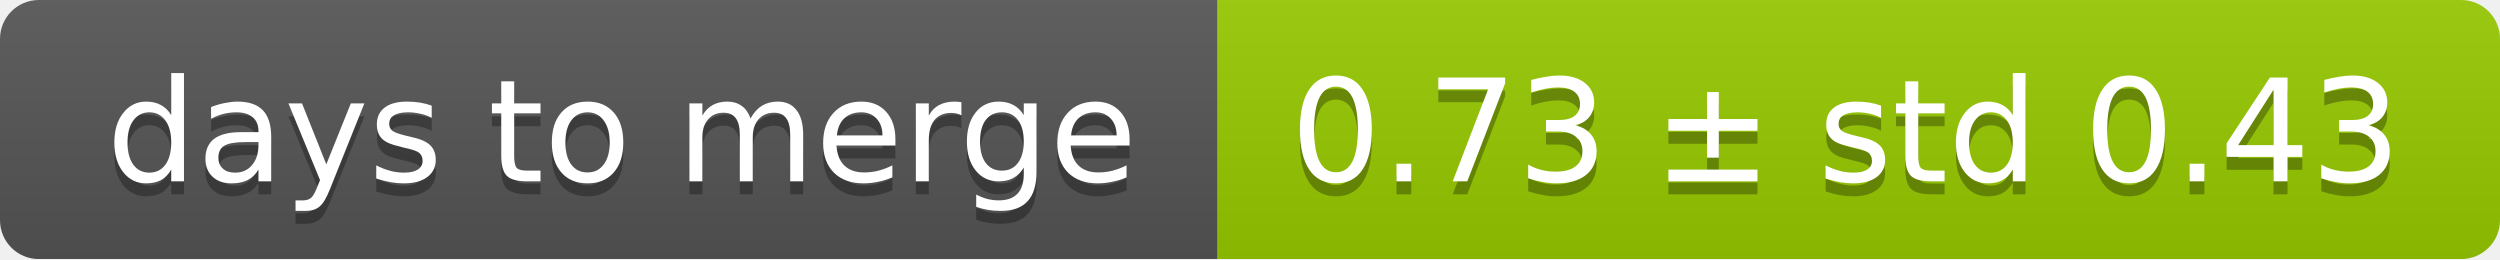
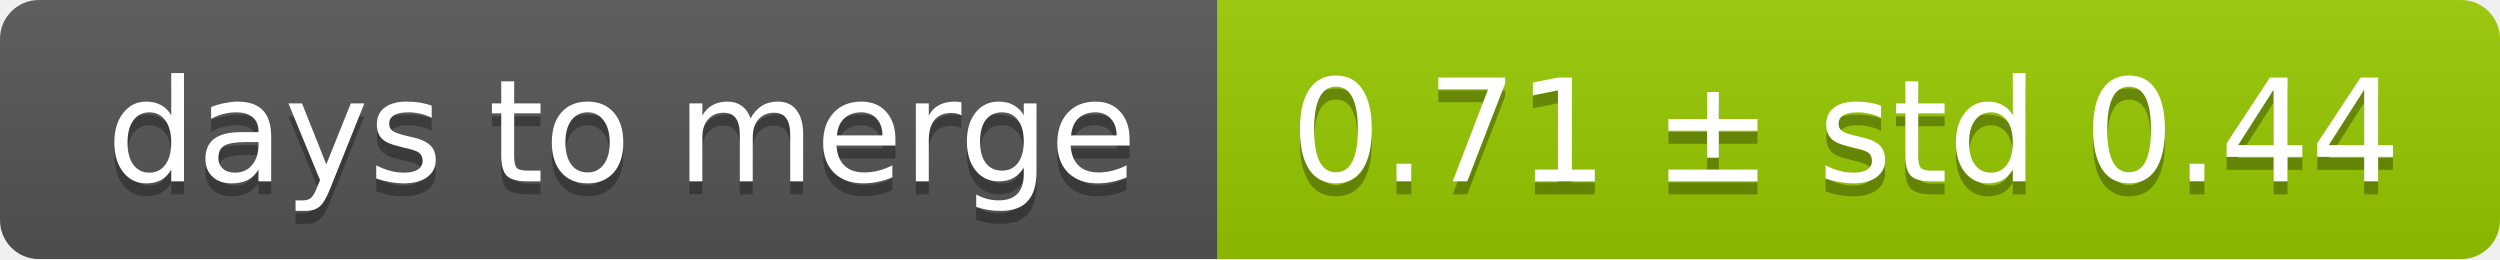
<svg xmlns="http://www.w3.org/2000/svg" width="193" height="20">
  <linearGradient id="smooth" x2="0" y2="100%">
    <stop offset="0" stop-color="#bbb" stop-opacity=".1" />
    <stop offset="1" stop-opacity=".1" />
  </linearGradient>
  <mask id="round">
    <rect width="193" height="20" rx="3" fill="#fff" />
  </mask>
  <g mask="url(#round)">
    <rect width="94" height="20" fill="#555" />
    <rect x="94" width="99" height="20" fill="#97ca00" />
    <rect width="193" height="20" fill="url(#smooth)" />
  </g>
  <g fill="#fff" text-anchor="middle" font-family="DejaVu Sans,Verdana,Geneva,sans-serif" font-size="11">
    <text x="48" y="15" fill="#010101" fill-opacity=".3">days to merge</text>
    <text x="48" y="14">days to merge</text>
-     <text x="142.5" y="15" fill="#010101" fill-opacity=".3">0.73 ± std 0.43</text>
-     <text x="142.5" y="14">0.73 ± std 0.43</text>
+     <text x="142.5" y="15" fill="#010101" fill-opacity=".3">0.71 ± std 0.44</text>
+     <text x="142.5" y="14">0.71 ± std 0.44</text>
  </g>
</svg>
